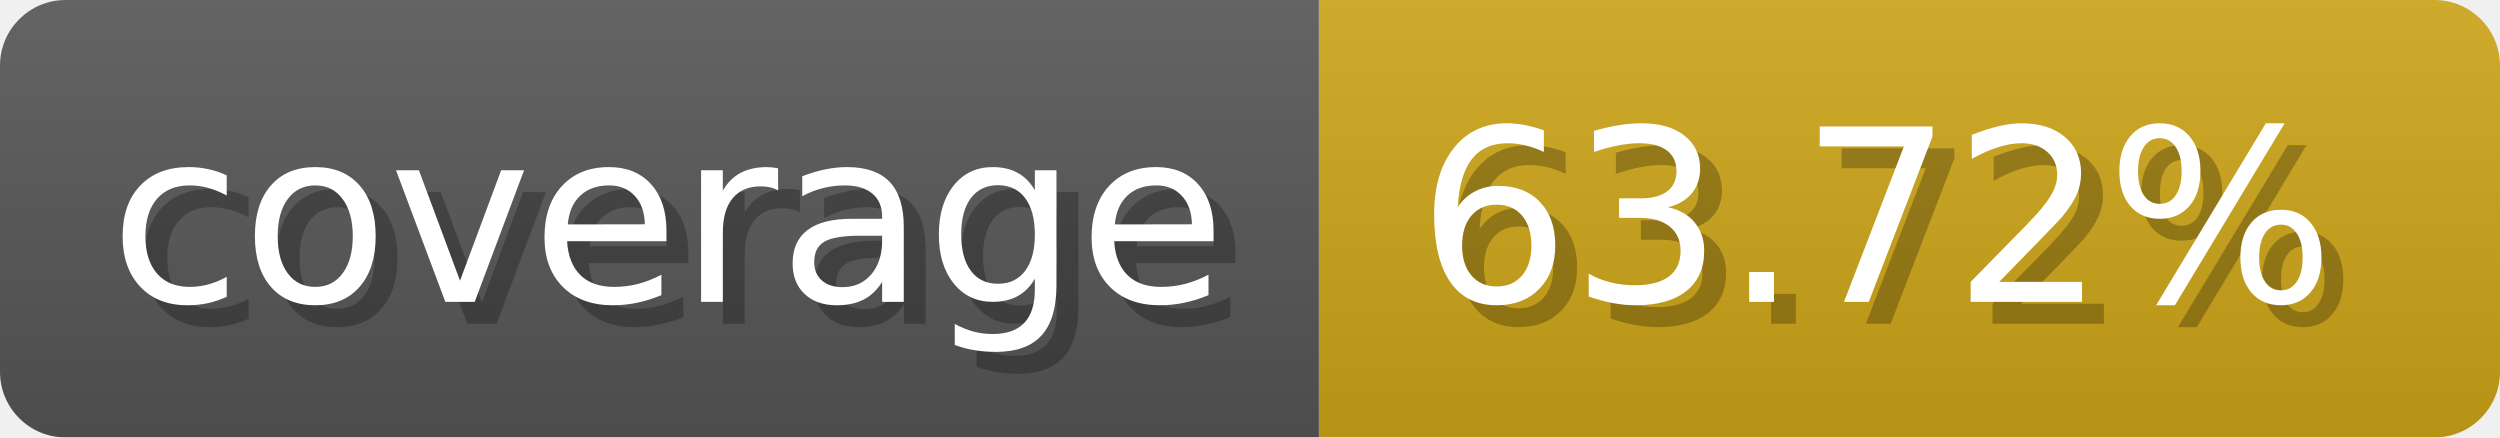
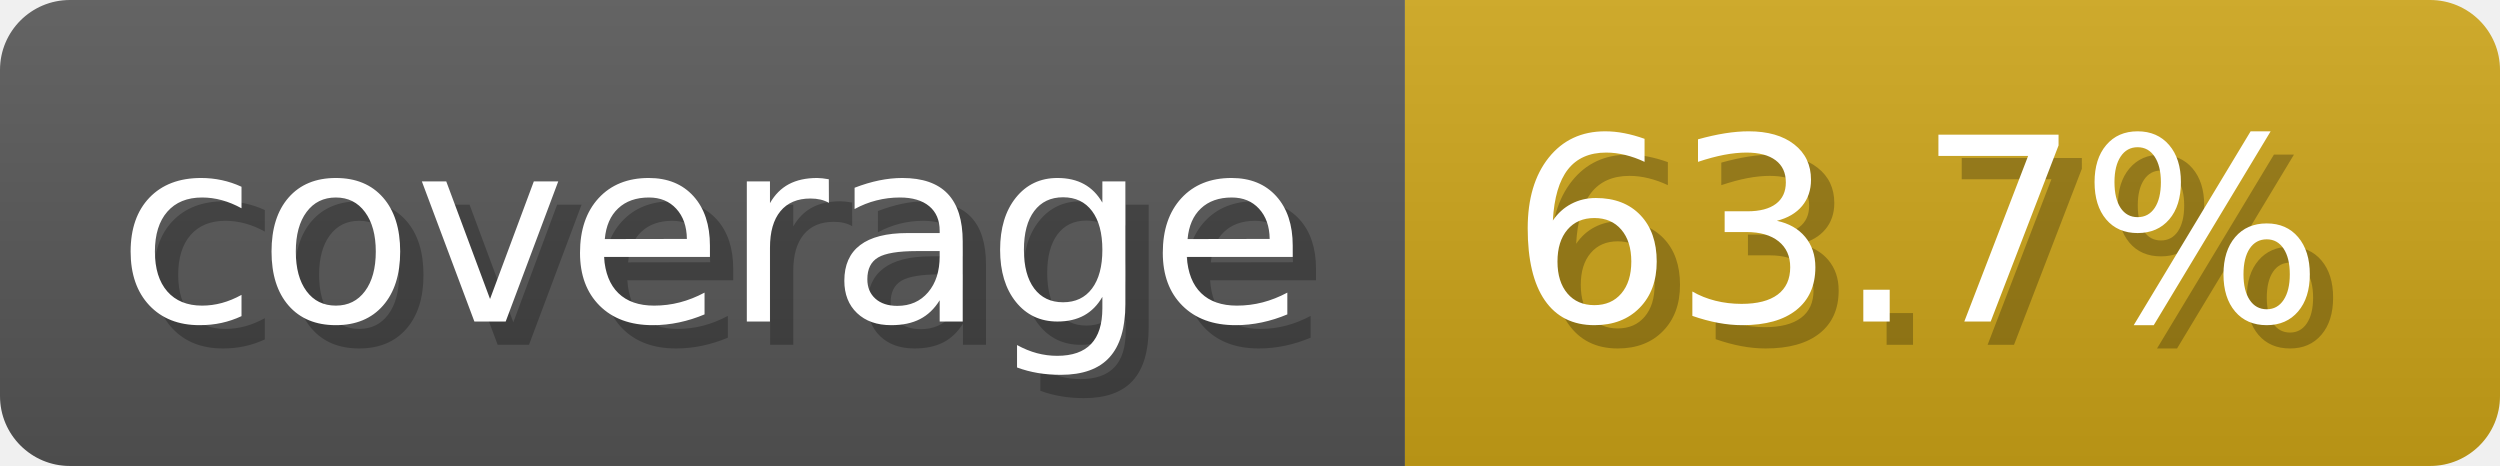
- <svg xmlns="http://www.w3.org/2000/svg" width="114.3" height="20" viewBox="0 0 1143 200" role="img" aria-label="coverage: 63.72%">
-   <linearGradient id="yfkzh" x2="0" y2="100%">
+ <svg xmlns="http://www.w3.org/2000/svg" width="107.3" height="20" viewBox="0 0 1073 200" role="img" aria-label="coverage: 63.7%">
+   <linearGradient id="CcfTM" x2="0" y2="100%">
    <stop offset="0" stop-opacity=".1" stop-color="#EEE" />
    <stop offset="1" stop-opacity=".1" />
  </linearGradient>
-   <mask id="zAEje">
-     <rect width="1143" height="200" rx="30" fill="#FFF" />
+   <mask id="kBwMd">
+     <rect width="1073" height="200" rx="30" fill="#FFF" />
  </mask>
-   <g mask="url(#zAEje)">
+   <g mask="url(#kBwMd)">
    <rect width="603" height="200" fill="#555" />
-     <rect width="540" height="200" fill="#cba317" x="603" />
-     <rect width="1143" height="200" fill="url(#yfkzh)" />
+     <rect width="470" height="200" fill="#cba317" x="603" />
+     <rect width="1073" height="200" fill="url(#CcfTM)" />
  </g>
  <g aria-hidden="true" fill="#fff" text-anchor="start" font-family="Verdana,DejaVu Sans,sans-serif" font-size="110">
    <text x="60" y="148" textLength="503" fill="#000" opacity="0.25">coverage</text>
    <text x="50" y="138" textLength="503">coverage</text>
-     <text x="658" y="148" textLength="440" fill="#000" opacity="0.25">63.72%</text>
-     <text x="648" y="138" textLength="440">63.72%</text>
+     <text x="658" y="148" textLength="370" fill="#000" opacity="0.25">63.7%</text>
+     <text x="648" y="138" textLength="370">63.7%</text>
  </g>
</svg>
